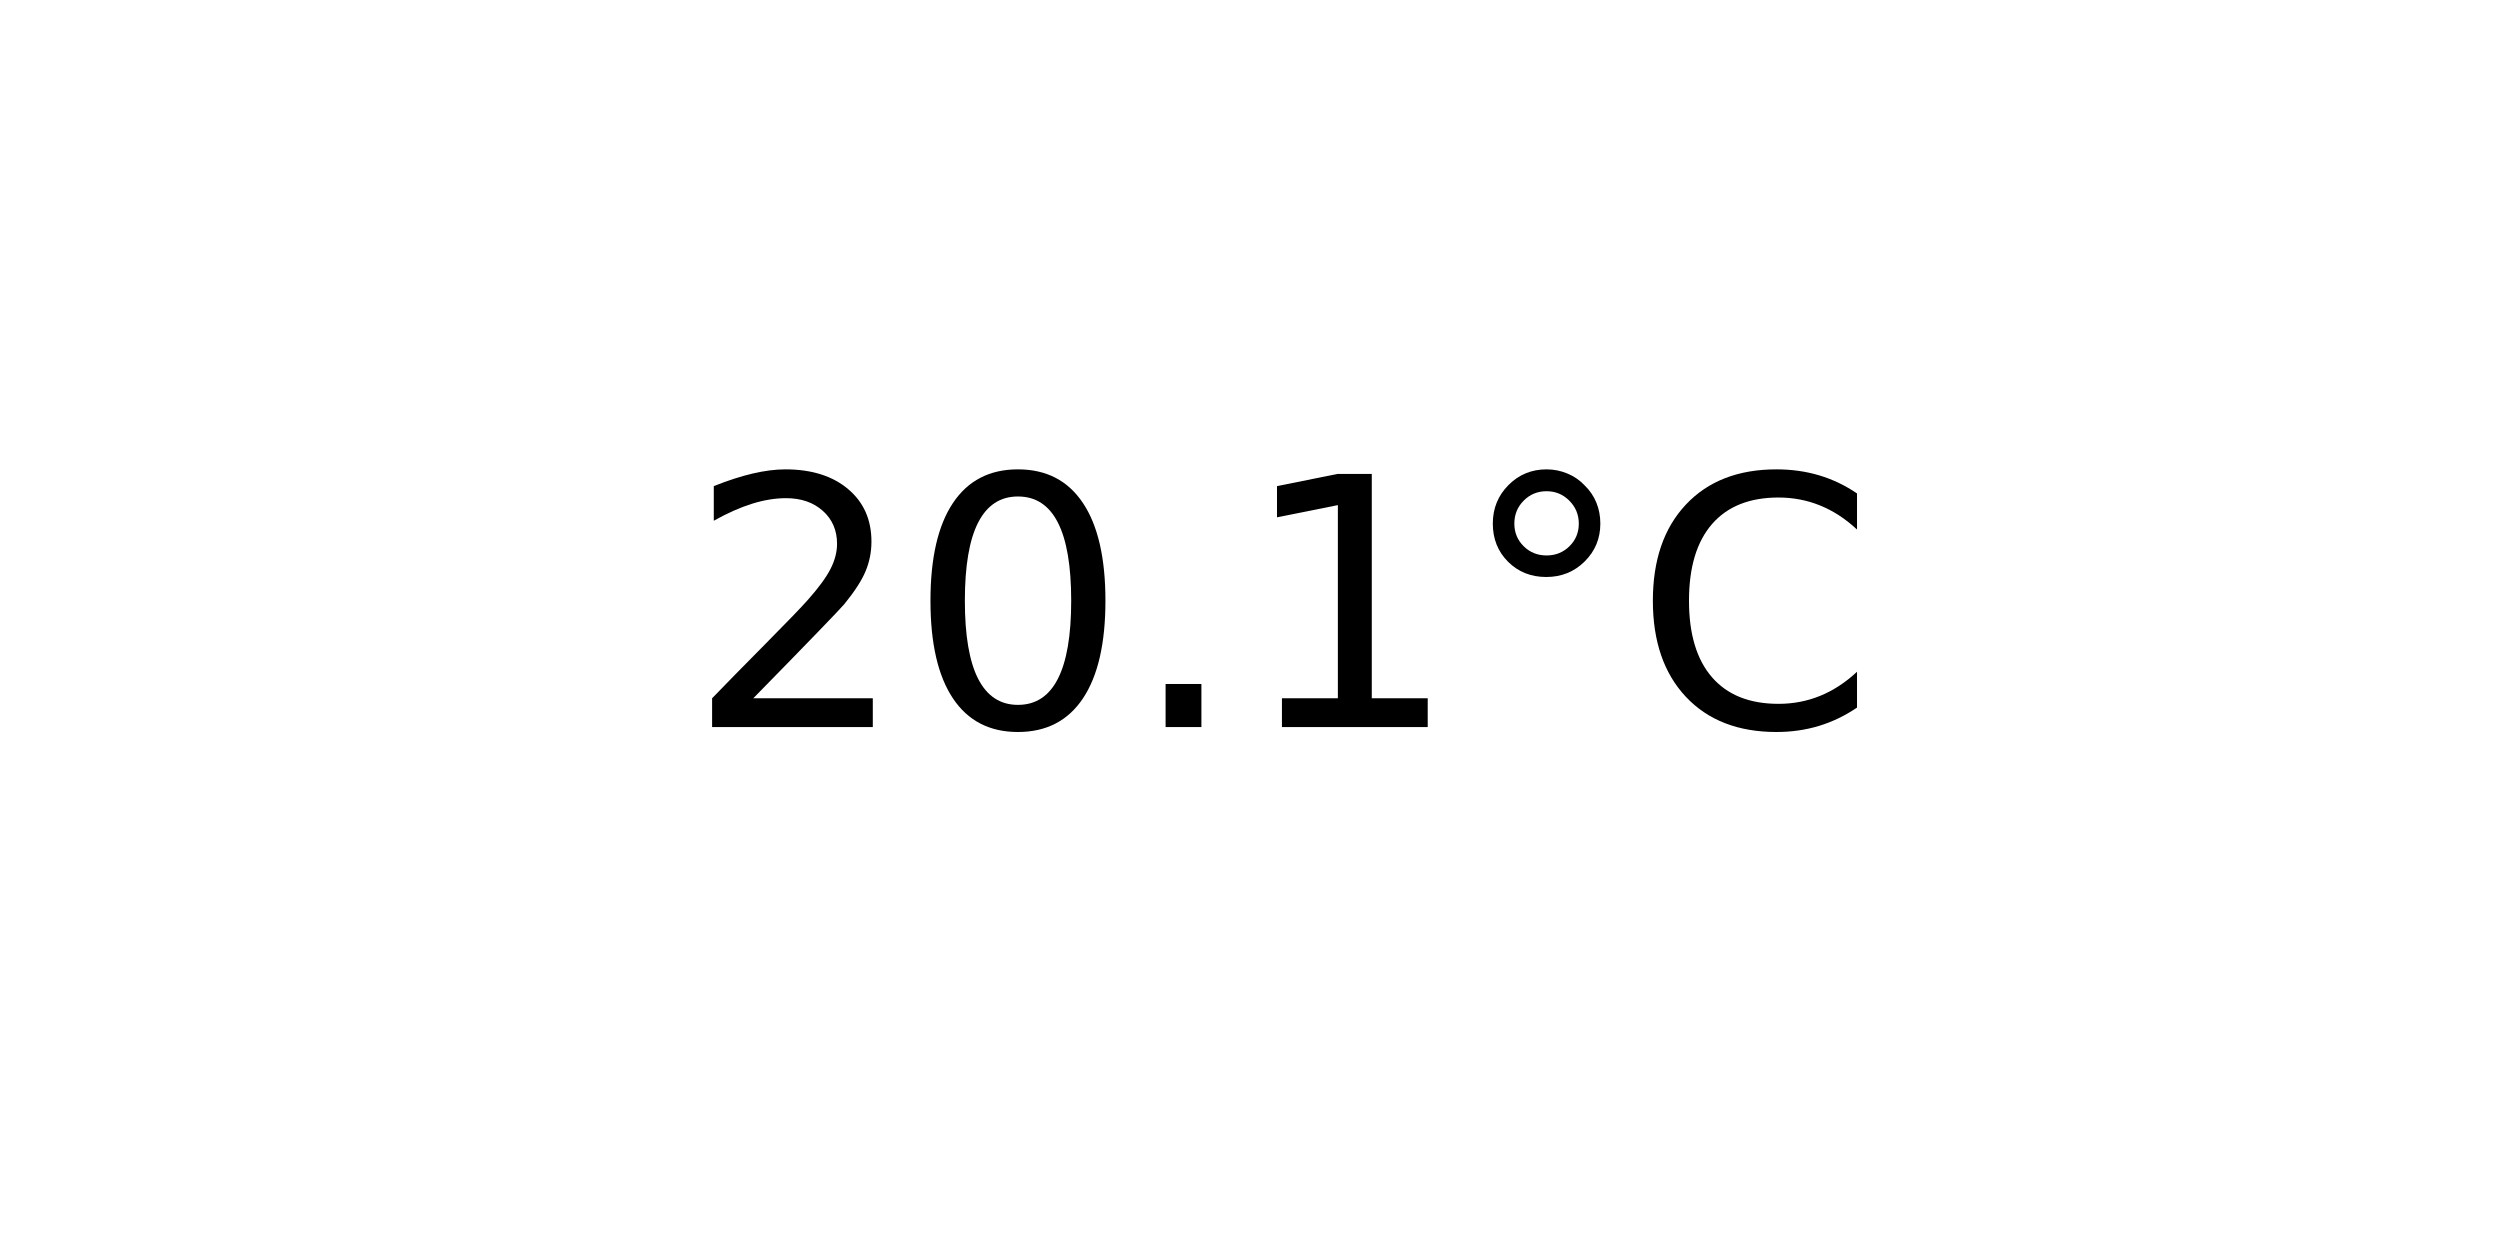
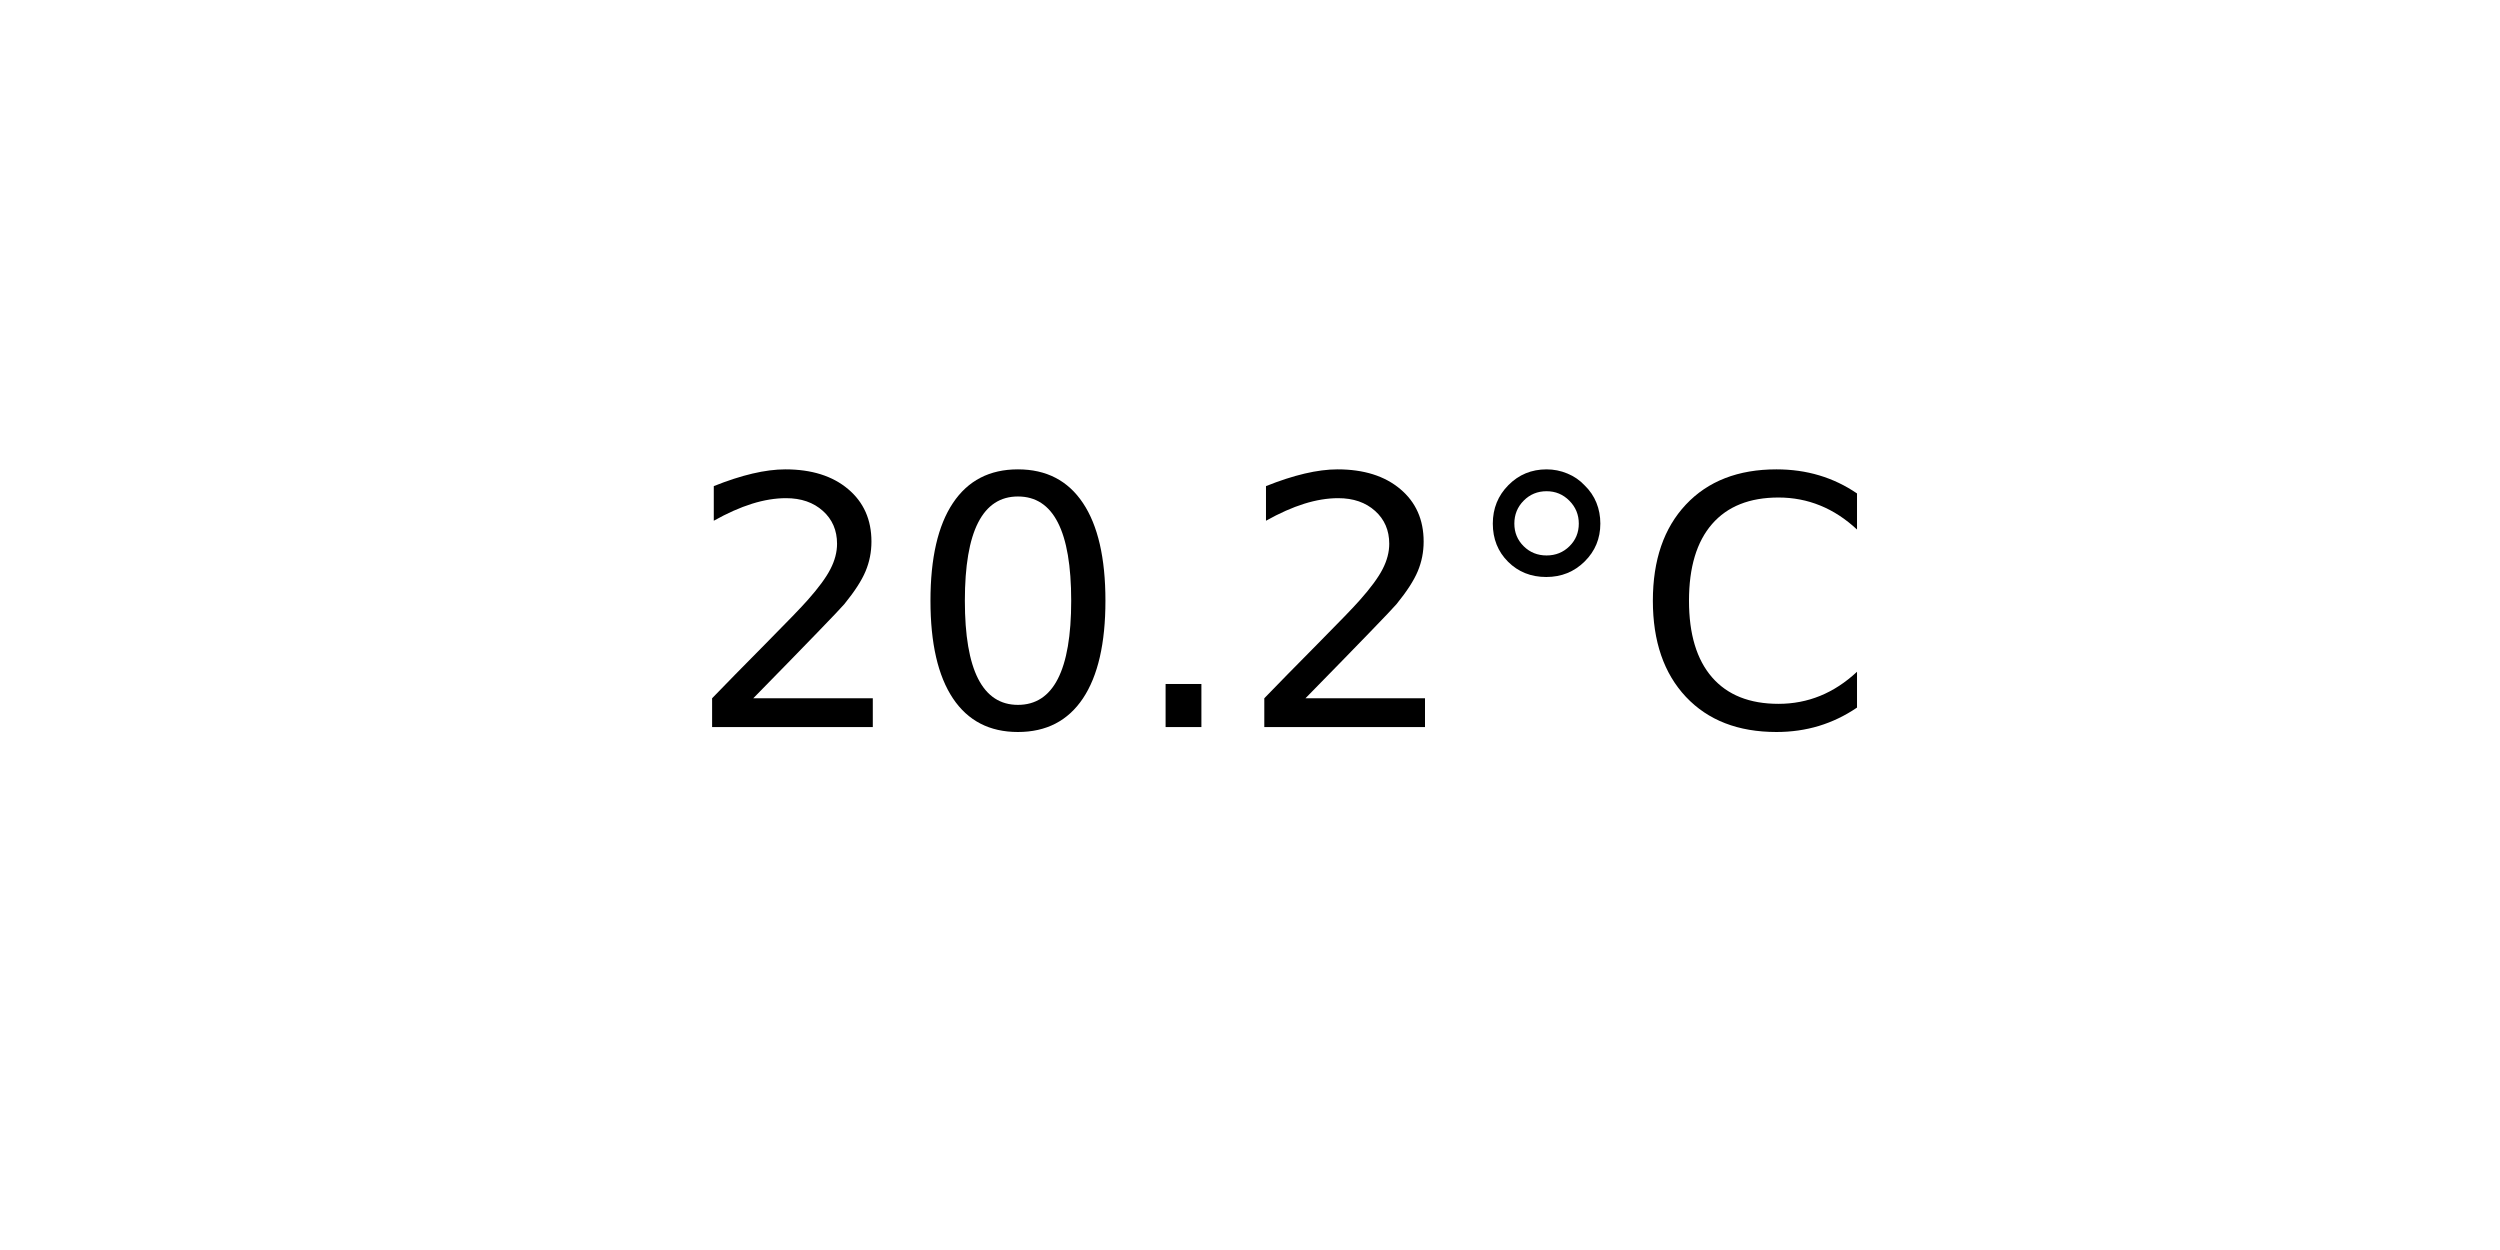
<svg xmlns="http://www.w3.org/2000/svg" xmlns:xlink="http://www.w3.org/1999/xlink" width="72pt" height="36pt" viewBox="0 0 72 36" version="1.1">
  <defs>
    <style type="text/css">*{stroke-linejoin: round; stroke-linecap: butt}</style>
  </defs>
  <g id="figure_1">
    <g id="axes_1">
      <g id="text_1">
        <g transform="translate(19.77578 20.93937) scale(0.1 -0.1)">
          <defs>
            <path id="DejaVuSans-32" d="M 1228 531  L 3431 531  L 3431 0  L 469 0  L 469 531  Q 828 903 1448 1529  Q 2069 2156 2228 2338  Q 2531 2678 2651 2914  Q 2772 3150 2772 3378  Q 2772 3750 2511 3984  Q 2250 4219 1831 4219  Q 1534 4219 1204 4116  Q 875 4013 500 3803  L 500 4441  Q 881 4594 1212 4672  Q 1544 4750 1819 4750  Q 2544 4750 2975 4387  Q 3406 4025 3406 3419  Q 3406 3131 3298 2873  Q 3191 2616 2906 2266  Q 2828 2175 2409 1742  Q 1991 1309 1228 531  z " transform="scale(0.015625)" />
            <path id="DejaVuSans-30" d="M 2034 4250  Q 1547 4250 1301 3770  Q 1056 3291 1056 2328  Q 1056 1369 1301 889  Q 1547 409 2034 409  Q 2525 409 2770 889  Q 3016 1369 3016 2328  Q 3016 3291 2770 3770  Q 2525 4250 2034 4250  z M 2034 4750  Q 2819 4750 3233 4129  Q 3647 3509 3647 2328  Q 3647 1150 3233 529  Q 2819 -91 2034 -91  Q 1250 -91 836 529  Q 422 1150 422 2328  Q 422 3509 836 4129  Q 1250 4750 2034 4750  z " transform="scale(0.015625)" />
            <path id="DejaVuSans-2e" d="M 684 794  L 1344 794  L 1344 0  L 684 0  L 684 794  z " transform="scale(0.015625)" />
-             <path id="DejaVuSans-31" d="M 794 531  L 1825 531  L 1825 4091  L 703 3866  L 703 4441  L 1819 4666  L 2450 4666  L 2450 531  L 3481 531  L 3481 0  L 794 0  L 794 531  z " transform="scale(0.015625)" />
            <path id="DejaVuSans-b0" d="M 1600 4347  Q 1350 4347 1178 4173  Q 1006 4000 1006 3750  Q 1006 3503 1178 3333  Q 1350 3163 1600 3163  Q 1850 3163 2022 3333  Q 2194 3503 2194 3750  Q 2194 3997 2020 4172  Q 1847 4347 1600 4347  z M 1600 4750  Q 1800 4750 1984 4673  Q 2169 4597 2303 4453  Q 2447 4313 2519 4134  Q 2591 3956 2591 3750  Q 2591 3338 2302 3052  Q 2013 2766 1594 2766  Q 1172 2766 890 3047  Q 609 3328 609 3750  Q 609 4169 896 4459  Q 1184 4750 1600 4750  z " transform="scale(0.015625)" />
            <path id="DejaVuSans-43" d="M 4122 4306  L 4122 3641  Q 3803 3938 3442 4084  Q 3081 4231 2675 4231  Q 1875 4231 1450 3742  Q 1025 3253 1025 2328  Q 1025 1406 1450 917  Q 1875 428 2675 428  Q 3081 428 3442 575  Q 3803 722 4122 1019  L 4122 359  Q 3791 134 3420 21  Q 3050 -91 2638 -91  Q 1578 -91 968 557  Q 359 1206 359 2328  Q 359 3453 968 4101  Q 1578 4750 2638 4750  Q 3056 4750 3426 4639  Q 3797 4528 4122 4306  z " transform="scale(0.015625)" />
          </defs>
          <use xlink:href="#DejaVuSans-32" />
          <use xlink:href="#DejaVuSans-30" x="63.623" />
          <use xlink:href="#DejaVuSans-2e" x="127.246" />
-           <use xlink:href="#DejaVuSans-31" x="159.033" />
+           <use xlink:href="#DejaVuSans-32" x="159.033" />
          <use xlink:href="#DejaVuSans-b0" x="222.656" />
          <use xlink:href="#DejaVuSans-43" x="272.656" />
        </g>
      </g>
    </g>
  </g>
</svg>
